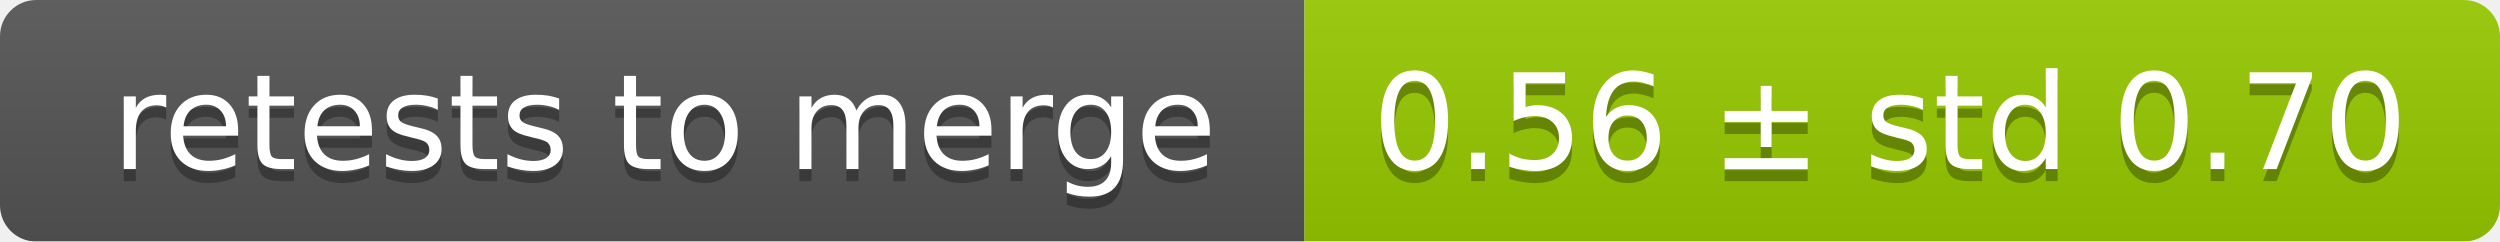
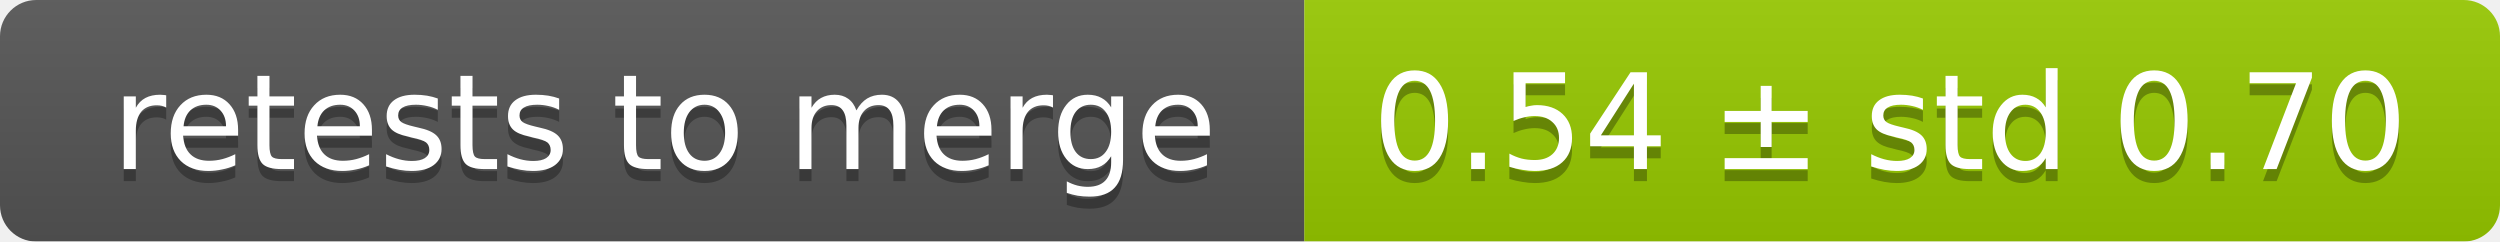
<svg xmlns="http://www.w3.org/2000/svg" width="207" height="20">
  <linearGradient id="smooth" x2="0" y2="100%">
    <stop offset="0" stop-color="#bbb" stop-opacity=".1" />
    <stop offset="1" stop-opacity=".1" />
  </linearGradient>
  <mask id="round">
    <rect width="207" height="20" rx="3" fill="#fff" />
  </mask>
  <g mask="url(#round)">
    <rect width="108" height="20" fill="#555" />
    <rect x="108" width="99" height="20" fill="#97ca00" />
    <rect width="207" height="20" fill="url(#smooth)" />
  </g>
  <g fill="#fff" text-anchor="middle" font-family="DejaVu Sans,Verdana,Geneva,sans-serif" font-size="11">
    <text x="55" y="15" fill="#010101" fill-opacity=".3">retests to merge</text>
    <text x="55" y="14">retests to merge</text>
-     <text x="156.5" y="15" fill="#010101" fill-opacity=".3">0.56 ± std 0.70</text>
-     <text x="156.5" y="14">0.56 ± std 0.70</text>
+     <text x="156.5" y="15" fill="#010101" fill-opacity=".3">0.54 ± std 0.70</text>
+     <text x="156.5" y="14">0.54 ± std 0.70</text>
  </g>
</svg>
